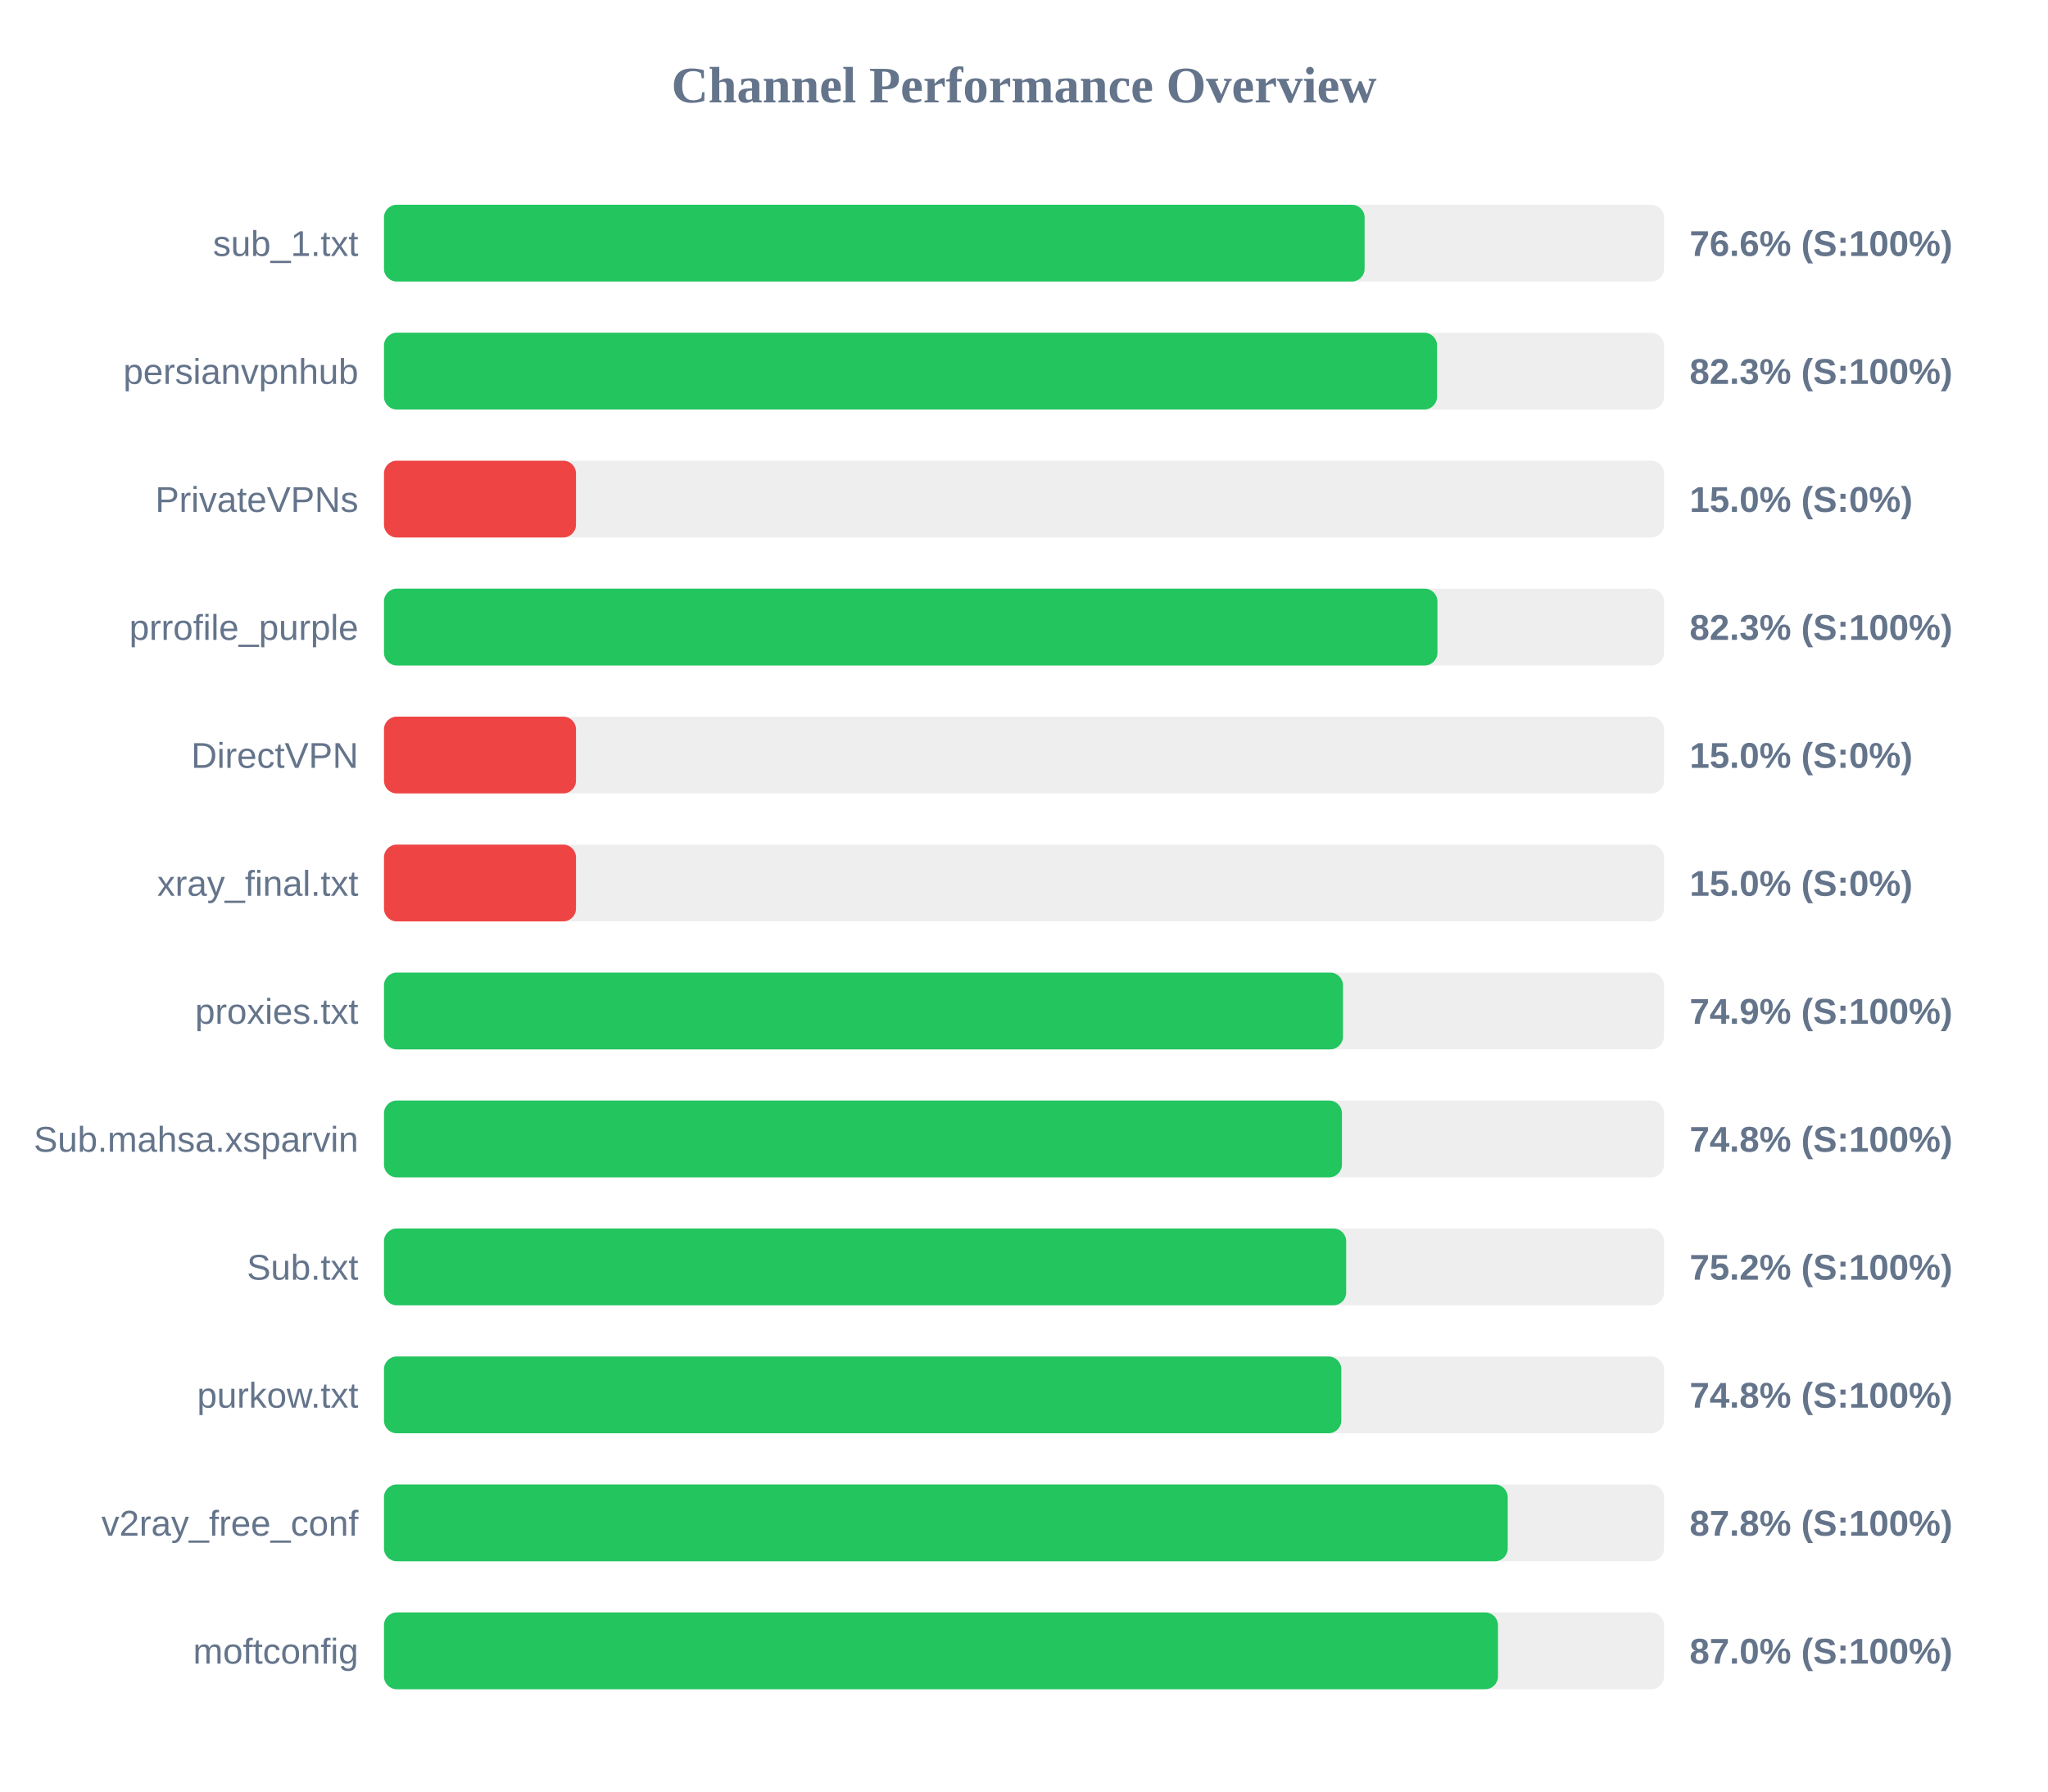
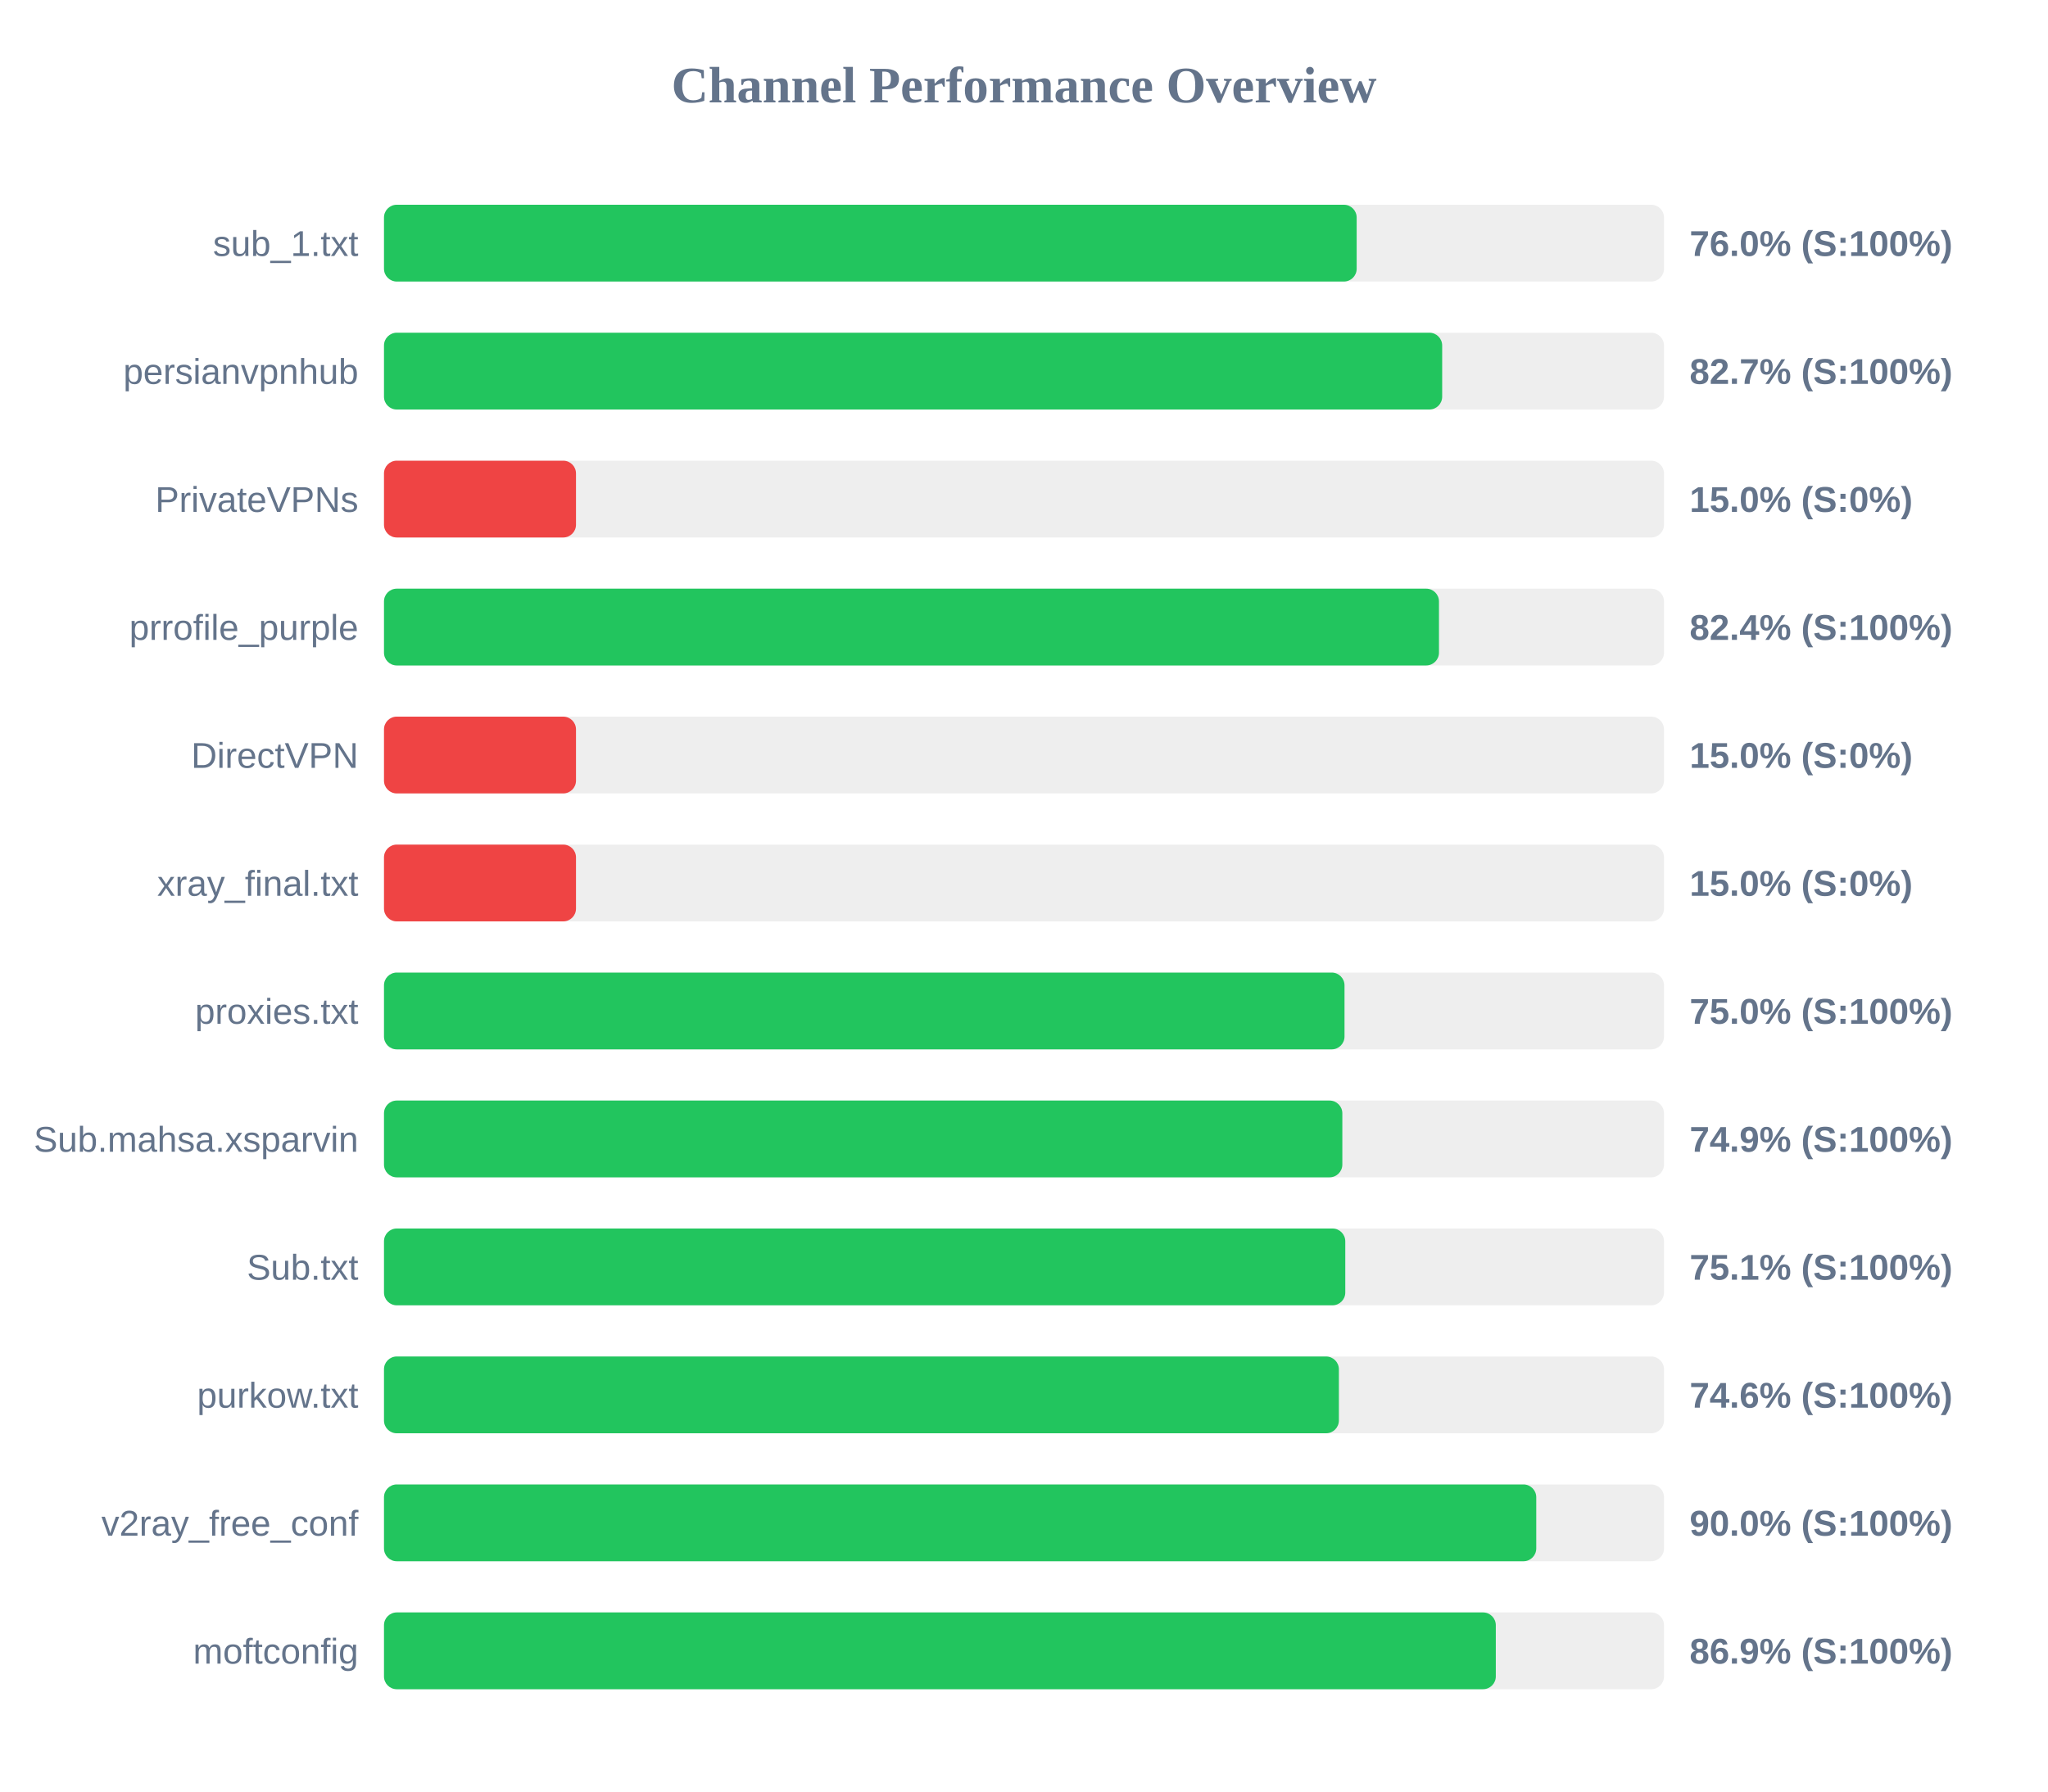
<svg xmlns="http://www.w3.org/2000/svg" width="800" height="700" version="1.1">
  <style>
        .row { font: 14px Arial; fill: #64748b; }
        .score { font: bold 14px Arial; fill: #64748b; }
    </style>
  <text x="400" y="40" text-anchor="middle" font-size="20px" font-weight="bold" fill="#64748b">Channel Performance Overview</text>
  <rect x="150" y="80" width="500" height="30" fill="#eee" rx="5" />
-   <rect x="150" y="80" width="383.05" height="30" fill="#22c55e" rx="5" />
+   <rect x="150" y="80" width="379.95" height="30" fill="#22c55e" rx="5" />
  <text x="140" y="100" text-anchor="end" class="row">sub_1.txt</text>
-   <text x="660" y="100" text-anchor="start" class="score">76.6% (S:100%)</text>
+   <text x="660" y="100" text-anchor="start" class="score">76.0% (S:100%)</text>
  <rect x="150" y="130" width="500" height="30" fill="#eee" rx="5" />
-   <rect x="150" y="130" width="411.35" height="30" fill="#22c55e" rx="5" />
+   <rect x="150" y="130" width="413.35" height="30" fill="#22c55e" rx="5" />
  <text x="140" y="150" text-anchor="end" class="row">persianvpnhub</text>
-   <text x="660" y="150" text-anchor="start" class="score">82.3% (S:100%)</text>
+   <text x="660" y="150" text-anchor="start" class="score">82.7% (S:100%)</text>
  <rect x="150" y="180" width="500" height="30" fill="#eee" rx="5" />
  <rect x="150" y="180" width="75.0" height="30" fill="#ef4444" rx="5" />
  <text x="140" y="200" text-anchor="end" class="row">PrivateVPNs</text>
  <text x="660" y="200" text-anchor="start" class="score">15.0% (S:0%)</text>
  <rect x="150" y="230" width="500" height="30" fill="#eee" rx="5" />
-   <rect x="150" y="230" width="411.5" height="30" fill="#22c55e" rx="5" />
+   <rect x="150" y="230" width="412.1" height="30" fill="#22c55e" rx="5" />
  <text x="140" y="250" text-anchor="end" class="row">prrofile_purple</text>
-   <text x="660" y="250" text-anchor="start" class="score">82.3% (S:100%)</text>
+   <text x="660" y="250" text-anchor="start" class="score">82.4% (S:100%)</text>
  <rect x="150" y="280" width="500" height="30" fill="#eee" rx="5" />
  <rect x="150" y="280" width="75.0" height="30" fill="#ef4444" rx="5" />
  <text x="140" y="300" text-anchor="end" class="row">DirectVPN</text>
  <text x="660" y="300" text-anchor="start" class="score">15.0% (S:0%)</text>
  <rect x="150" y="330" width="500" height="30" fill="#eee" rx="5" />
  <rect x="150" y="330" width="75.0" height="30" fill="#ef4444" rx="5" />
  <text x="140" y="350" text-anchor="end" class="row">xray_final.txt</text>
  <text x="660" y="350" text-anchor="start" class="score">15.0% (S:0%)</text>
  <rect x="150" y="380" width="500" height="30" fill="#eee" rx="5" />
-   <rect x="150" y="380" width="374.6" height="30" fill="#22c55e" rx="5" />
+   <rect x="150" y="380" width="375.2" height="30" fill="#22c55e" rx="5" />
  <text x="140" y="400" text-anchor="end" class="row">proxies.txt</text>
-   <text x="660" y="400" text-anchor="start" class="score">74.9% (S:100%)</text>
+   <text x="660" y="400" text-anchor="start" class="score">75.0% (S:100%)</text>
  <rect x="150" y="430" width="500" height="30" fill="#eee" rx="5" />
-   <rect x="150" y="430" width="374.2" height="30" fill="#22c55e" rx="5" />
+   <rect x="150" y="430" width="374.35" height="30" fill="#22c55e" rx="5" />
  <text x="140" y="450" text-anchor="end" class="row">Sub.mahsa.xsparvin</text>
-   <text x="660" y="450" text-anchor="start" class="score">74.8% (S:100%)</text>
+   <text x="660" y="450" text-anchor="start" class="score">74.9% (S:100%)</text>
  <rect x="150" y="480" width="500" height="30" fill="#eee" rx="5" />
-   <rect x="150" y="480" width="375.85" height="30" fill="#22c55e" rx="5" />
+   <rect x="150" y="480" width="375.5" height="30" fill="#22c55e" rx="5" />
  <text x="140" y="500" text-anchor="end" class="row">Sub.txt</text>
-   <text x="660" y="500" text-anchor="start" class="score">75.2% (S:100%)</text>
+   <text x="660" y="500" text-anchor="start" class="score">75.1% (S:100%)</text>
  <rect x="150" y="530" width="500" height="30" fill="#eee" rx="5" />
-   <rect x="150" y="530" width="373.95" height="30" fill="#22c55e" rx="5" />
+   <rect x="150" y="530" width="373.0" height="30" fill="#22c55e" rx="5" />
  <text x="140" y="550" text-anchor="end" class="row">purkow.txt</text>
-   <text x="660" y="550" text-anchor="start" class="score">74.8% (S:100%)</text>
+   <text x="660" y="550" text-anchor="start" class="score">74.6% (S:100%)</text>
  <rect x="150" y="580" width="500" height="30" fill="#eee" rx="5" />
-   <rect x="150" y="580" width="438.95" height="30" fill="#22c55e" rx="5" />
+   <rect x="150" y="580" width="450.1" height="30" fill="#22c55e" rx="5" />
  <text x="140" y="600" text-anchor="end" class="row">v2ray_free_conf</text>
-   <text x="660" y="600" text-anchor="start" class="score">87.8% (S:100%)</text>
+   <text x="660" y="600" text-anchor="start" class="score">90.0% (S:100%)</text>
  <rect x="150" y="630" width="500" height="30" fill="#eee" rx="5" />
-   <rect x="150" y="630" width="435.15" height="30" fill="#22c55e" rx="5" />
+   <rect x="150" y="630" width="434.3" height="30" fill="#22c55e" rx="5" />
  <text x="140" y="650" text-anchor="end" class="row">moftconfig</text>
-   <text x="660" y="650" text-anchor="start" class="score">87.0% (S:100%)</text>
+   <text x="660" y="650" text-anchor="start" class="score">86.9% (S:100%)</text>
</svg>
